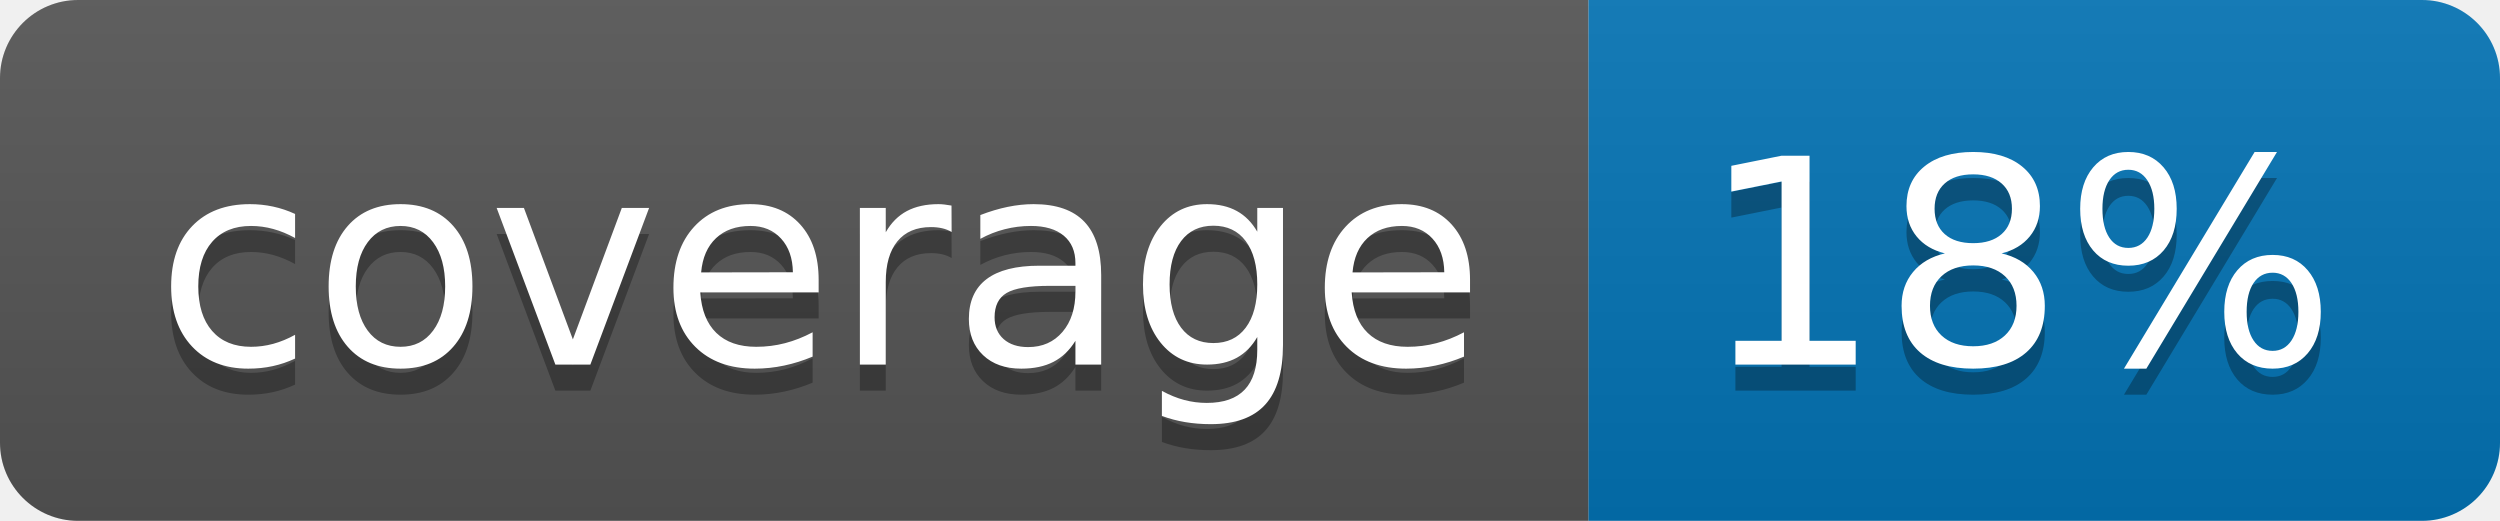
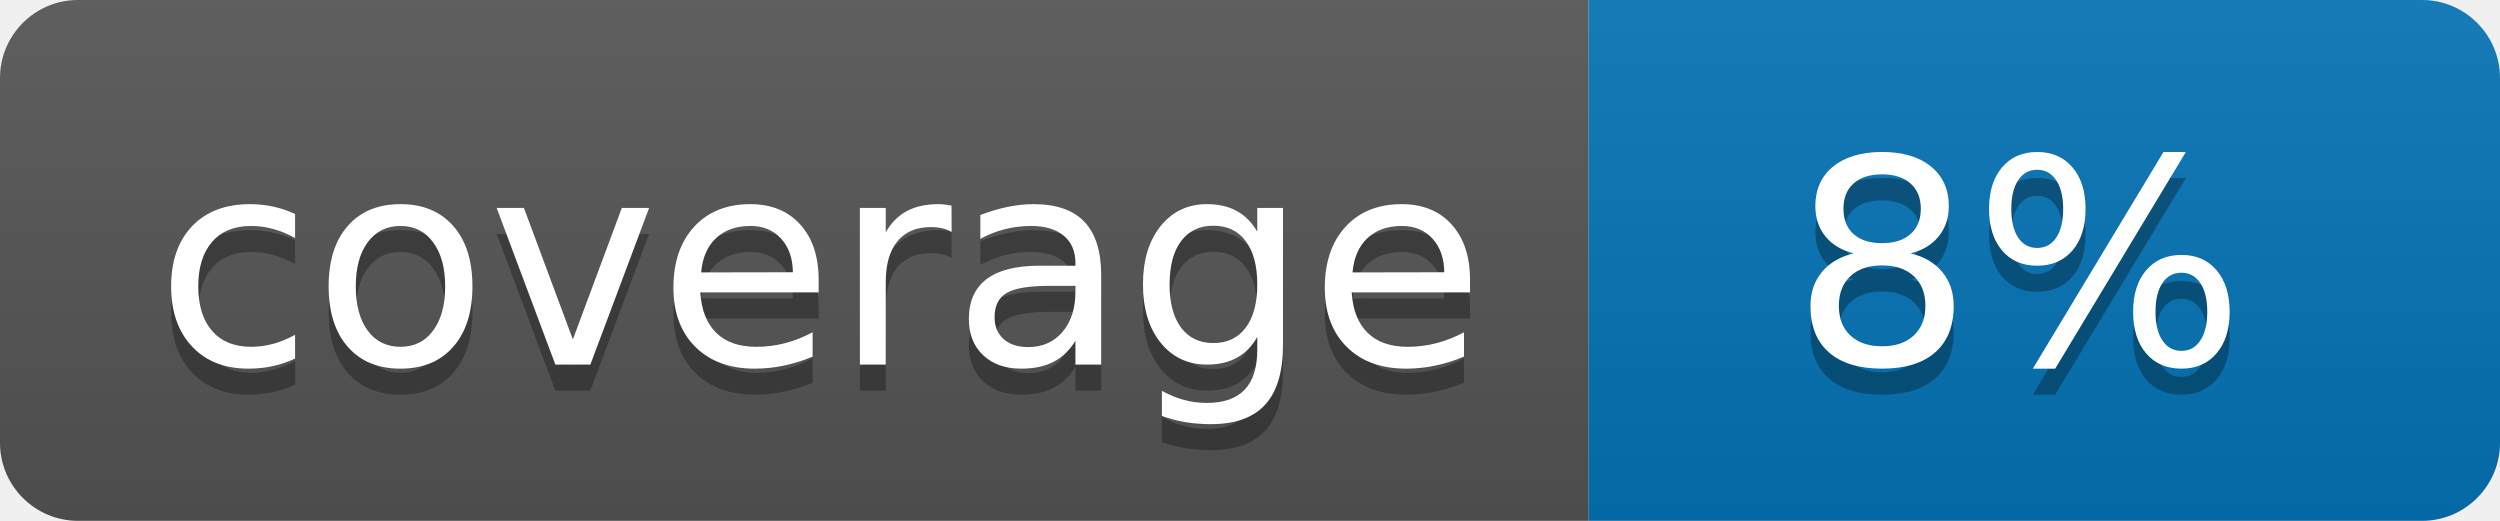
<svg xmlns="http://www.w3.org/2000/svg" width="96" height="20">
  <linearGradient id="b" x2="0" y2="100%">
    <stop offset="0" stop-color="#bbb" stop-opacity=".1" />
    <stop offset="1" stop-opacity=".1" />
  </linearGradient>
  <clipPath id="a">
    <rect width="96" height="20" rx="3" fill="#fff" />
  </clipPath>
  <g clip-path="url(#a)">
    <path fill="#555" d="M0 0h61v20H0z" />
    <path fill="#0374B5" d="M61 0h35v20H61z" />
    <path fill="url(#b)" d="M0 0h96v20H0z" />
  </g>
  <g fill="#fff" text-anchor="middle" font-family="DejaVu Sans,Verdana,Geneva,sans-serif" font-size="110">
    <text x="315" y="150" fill="#010101" fill-opacity=".3" transform="scale(.1)" textLength="510">coverage</text>
    <text x="315" y="140" transform="scale(.1)" textLength="510">coverage</text>
-     <text x="775" y="150" fill="#010101" fill-opacity=".3" transform="scale(.1)" textLength="250">18%</text>
-     <text x="775" y="140" transform="scale(.1)" textLength="250">18%</text>
+     <text x="775" y="150" fill="#010101" fill-opacity=".3" transform="scale(.1)" textLength="250">8%</text>
+     <text x="775" y="140" transform="scale(.1)" textLength="250">8%</text>
  </g>
</svg>
